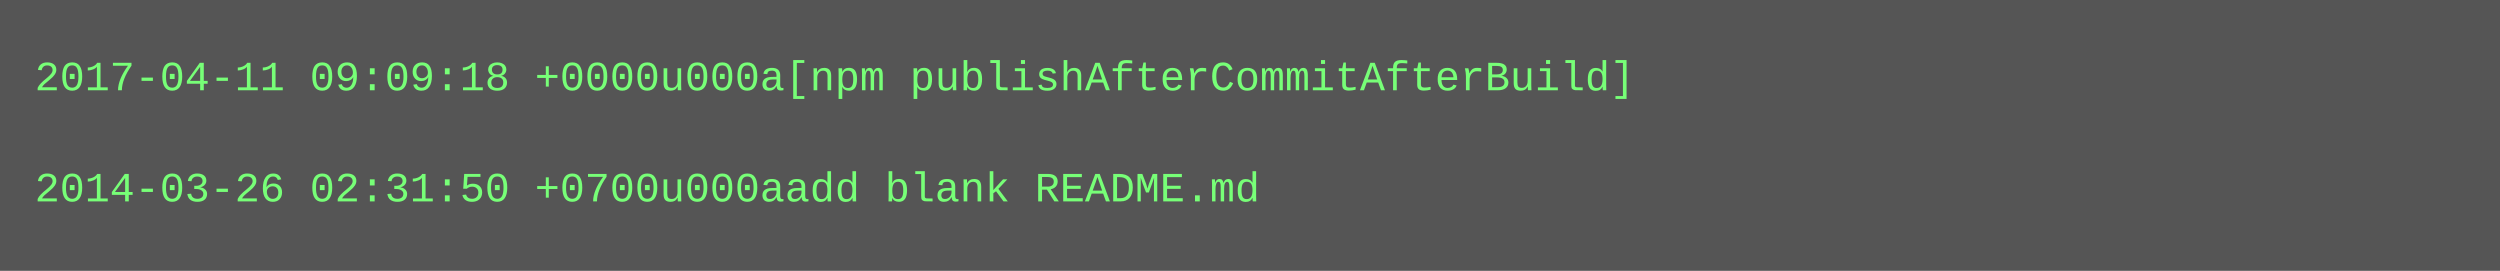
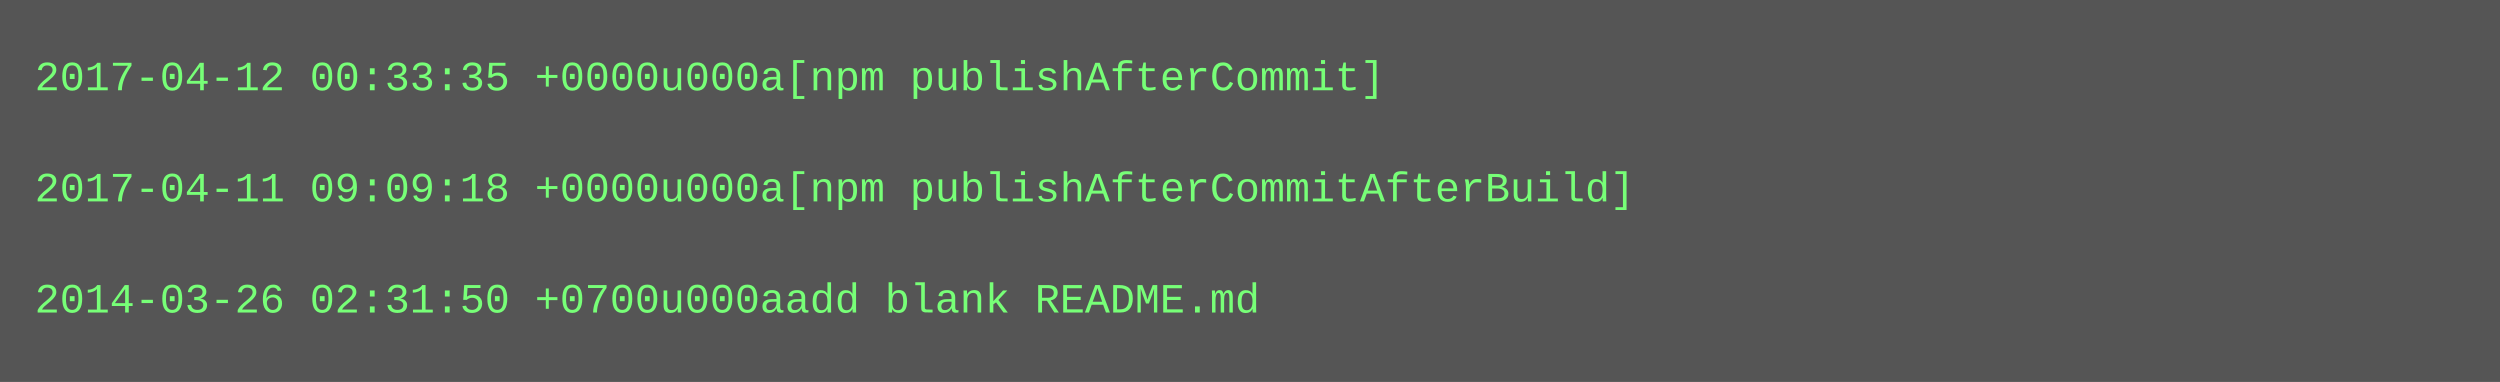
- <svg xmlns="http://www.w3.org/2000/svg" height="78" width="720">
-   <rect height="78" fill="#555" width="720" />
+ <svg xmlns="http://www.w3.org/2000/svg" height="110" width="720">
+   <rect height="110" fill="#555" width="720" />
  <text fill="#7f7" font-family="Courier New" font-size="12" xml:space="preserve">
-     <tspan x="10" y="26">2017-04-11 09:09:18 +0000u000a[npm publishAfterCommitAfterBuild]</tspan>
+     <tspan x="10" y="26">2017-04-12 00:33:35 +0000u000a[npm publishAfterCommit]</tspan>
    <tspan x="10" y="42" />
-     <tspan x="10" y="58">2014-03-26 02:31:50 +0700u000aadd blank README.md</tspan>
+     <tspan x="10" y="58">2017-04-11 09:09:18 +0000u000a[npm publishAfterCommitAfterBuild]</tspan>
+     <tspan x="10" y="74" />
+     <tspan x="10" y="90">2014-03-26 02:31:50 +0700u000aadd blank README.md</tspan>
  </text>
</svg>
